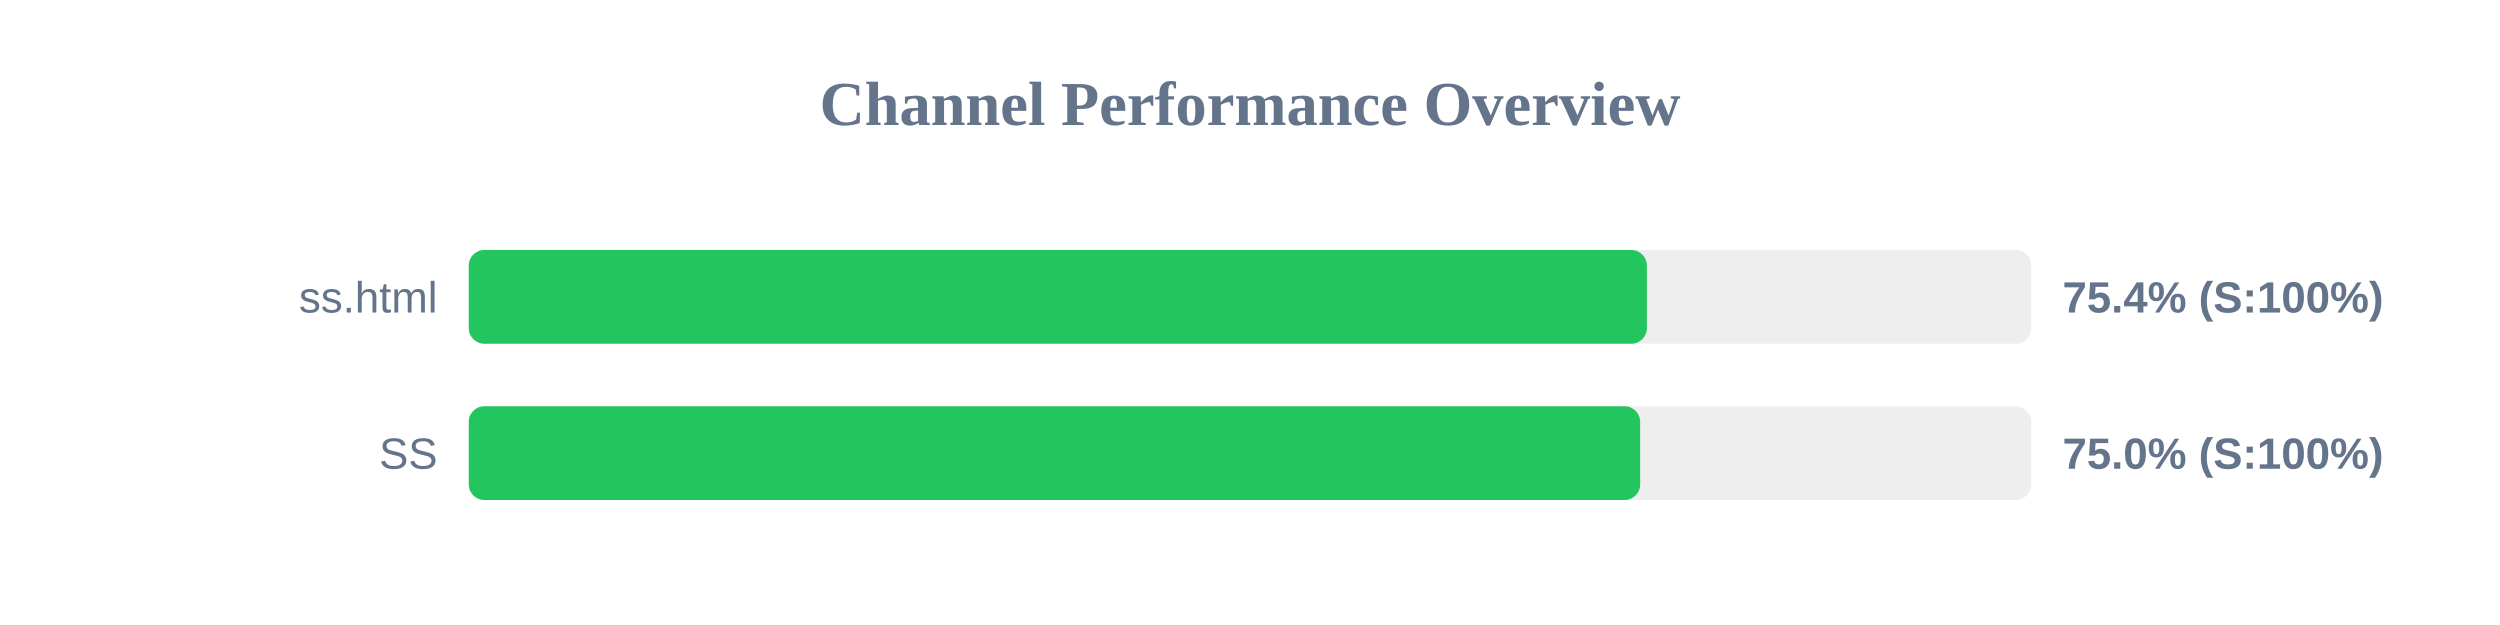
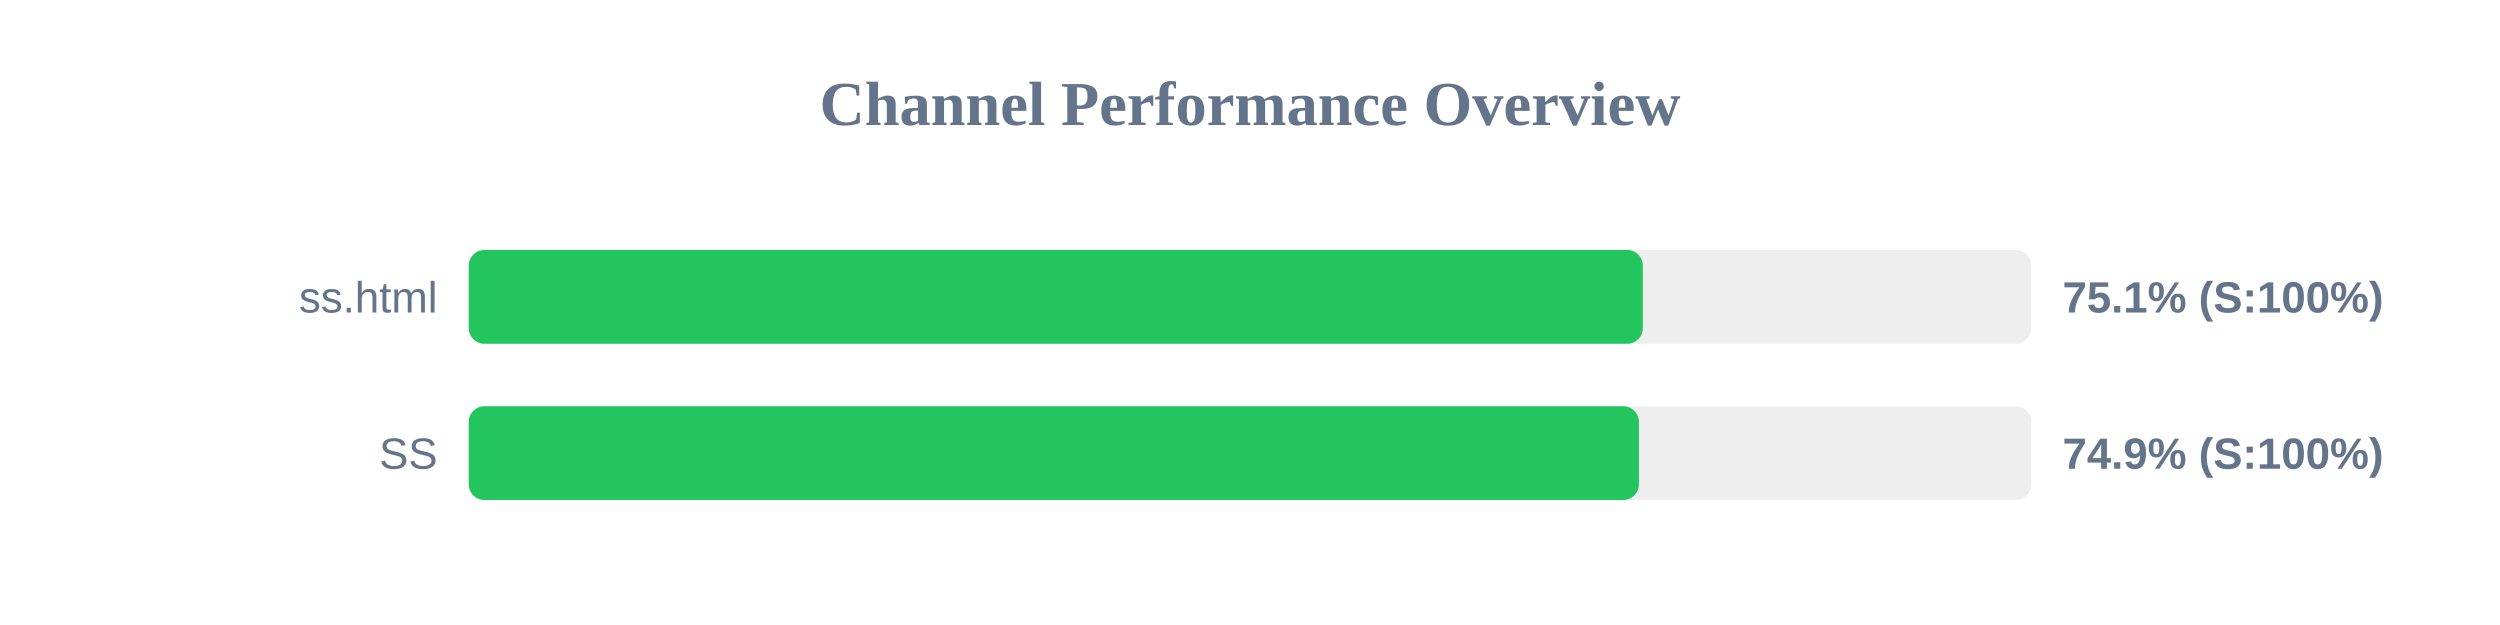
<svg xmlns="http://www.w3.org/2000/svg" width="800" height="200" version="1.1">
  <style>
        .row { font: 14px Arial; fill: #64748b; }
        .score { font: bold 14px Arial; fill: #64748b; }
    </style>
  <text x="400" y="40" text-anchor="middle" font-size="20px" font-weight="bold" fill="#64748b">Channel Performance Overview</text>
  <rect x="150" y="80" width="500" height="30" fill="#eee" rx="5" />
-   <rect x="150" y="80" width="377.0" height="30" fill="#22c55e" rx="5" />
+   <rect x="150" y="80" width="375.7" height="30" fill="#22c55e" rx="5" />
  <text x="140" y="100" text-anchor="end" class="row">ss.html</text>
-   <text x="660" y="100" text-anchor="start" class="score">75.4% (S:100%)</text>
+   <text x="660" y="100" text-anchor="start" class="score">75.1% (S:100%)</text>
  <rect x="150" y="130" width="500" height="30" fill="#eee" rx="5" />
-   <rect x="150" y="130" width="374.85" height="30" fill="#22c55e" rx="5" />
+   <rect x="150" y="130" width="374.45" height="30" fill="#22c55e" rx="5" />
  <text x="140" y="150" text-anchor="end" class="row">SS</text>
-   <text x="660" y="150" text-anchor="start" class="score">75.0% (S:100%)</text>
+   <text x="660" y="150" text-anchor="start" class="score">74.9% (S:100%)</text>
</svg>
